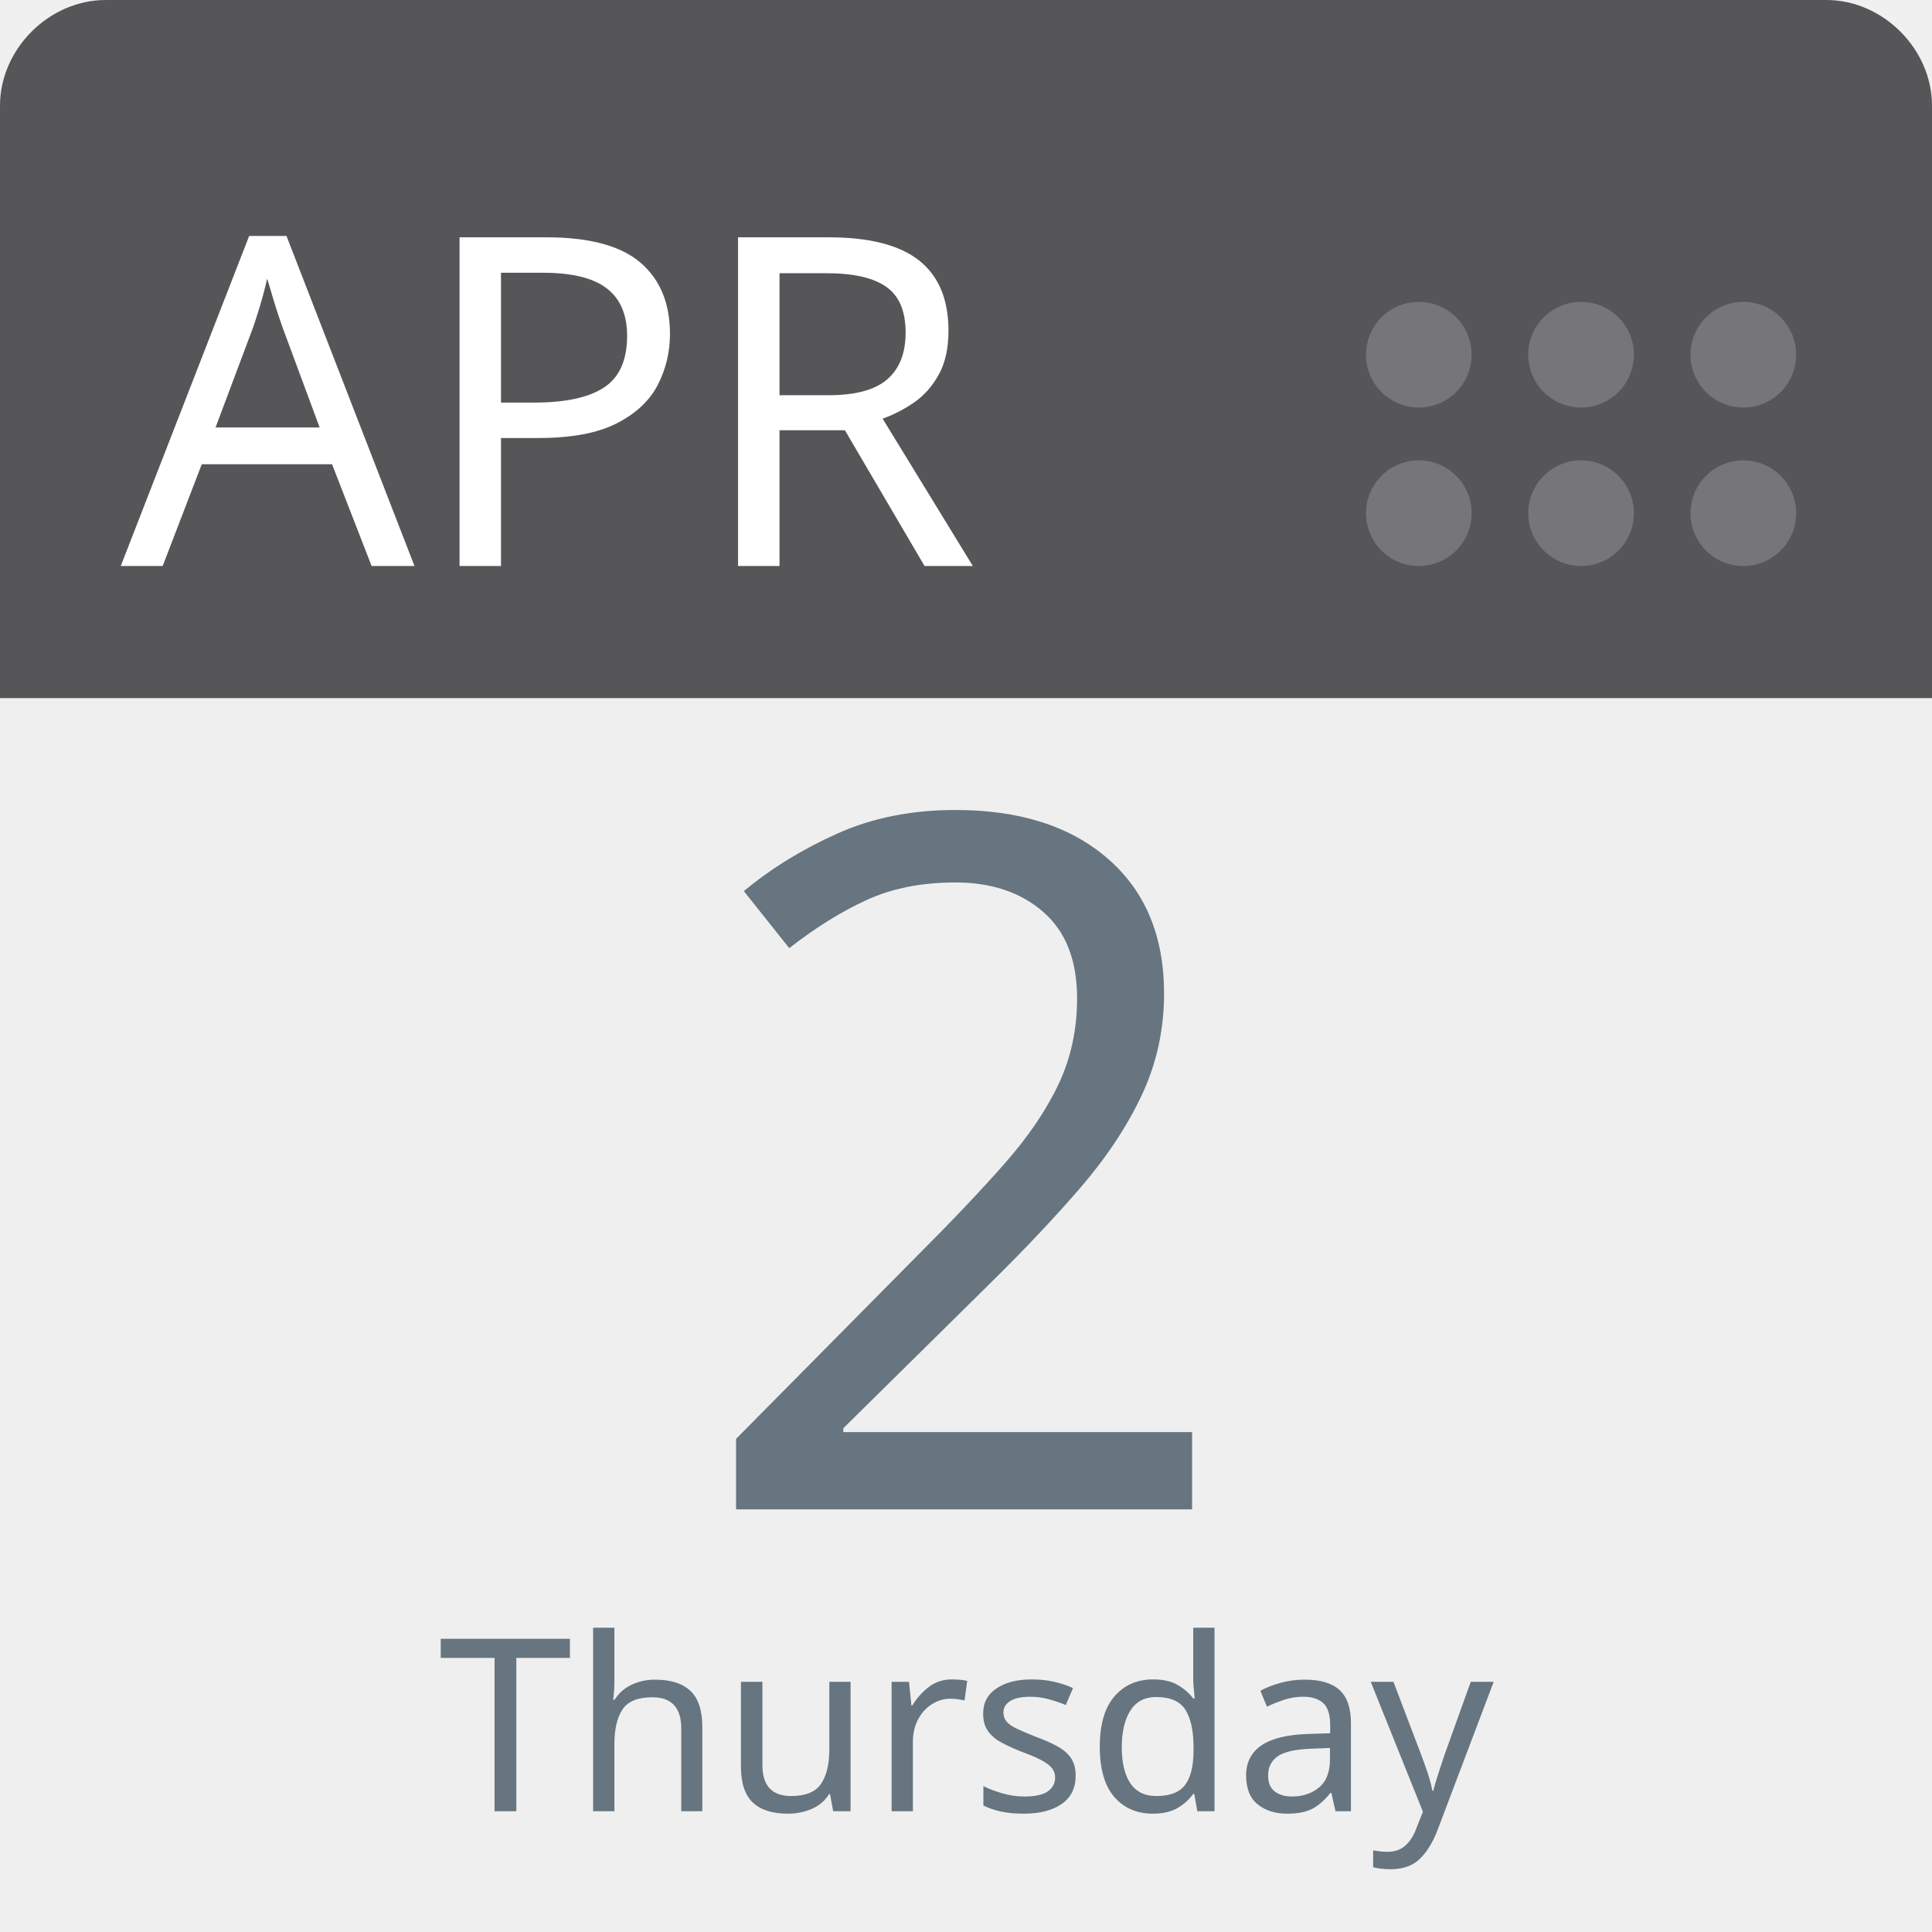
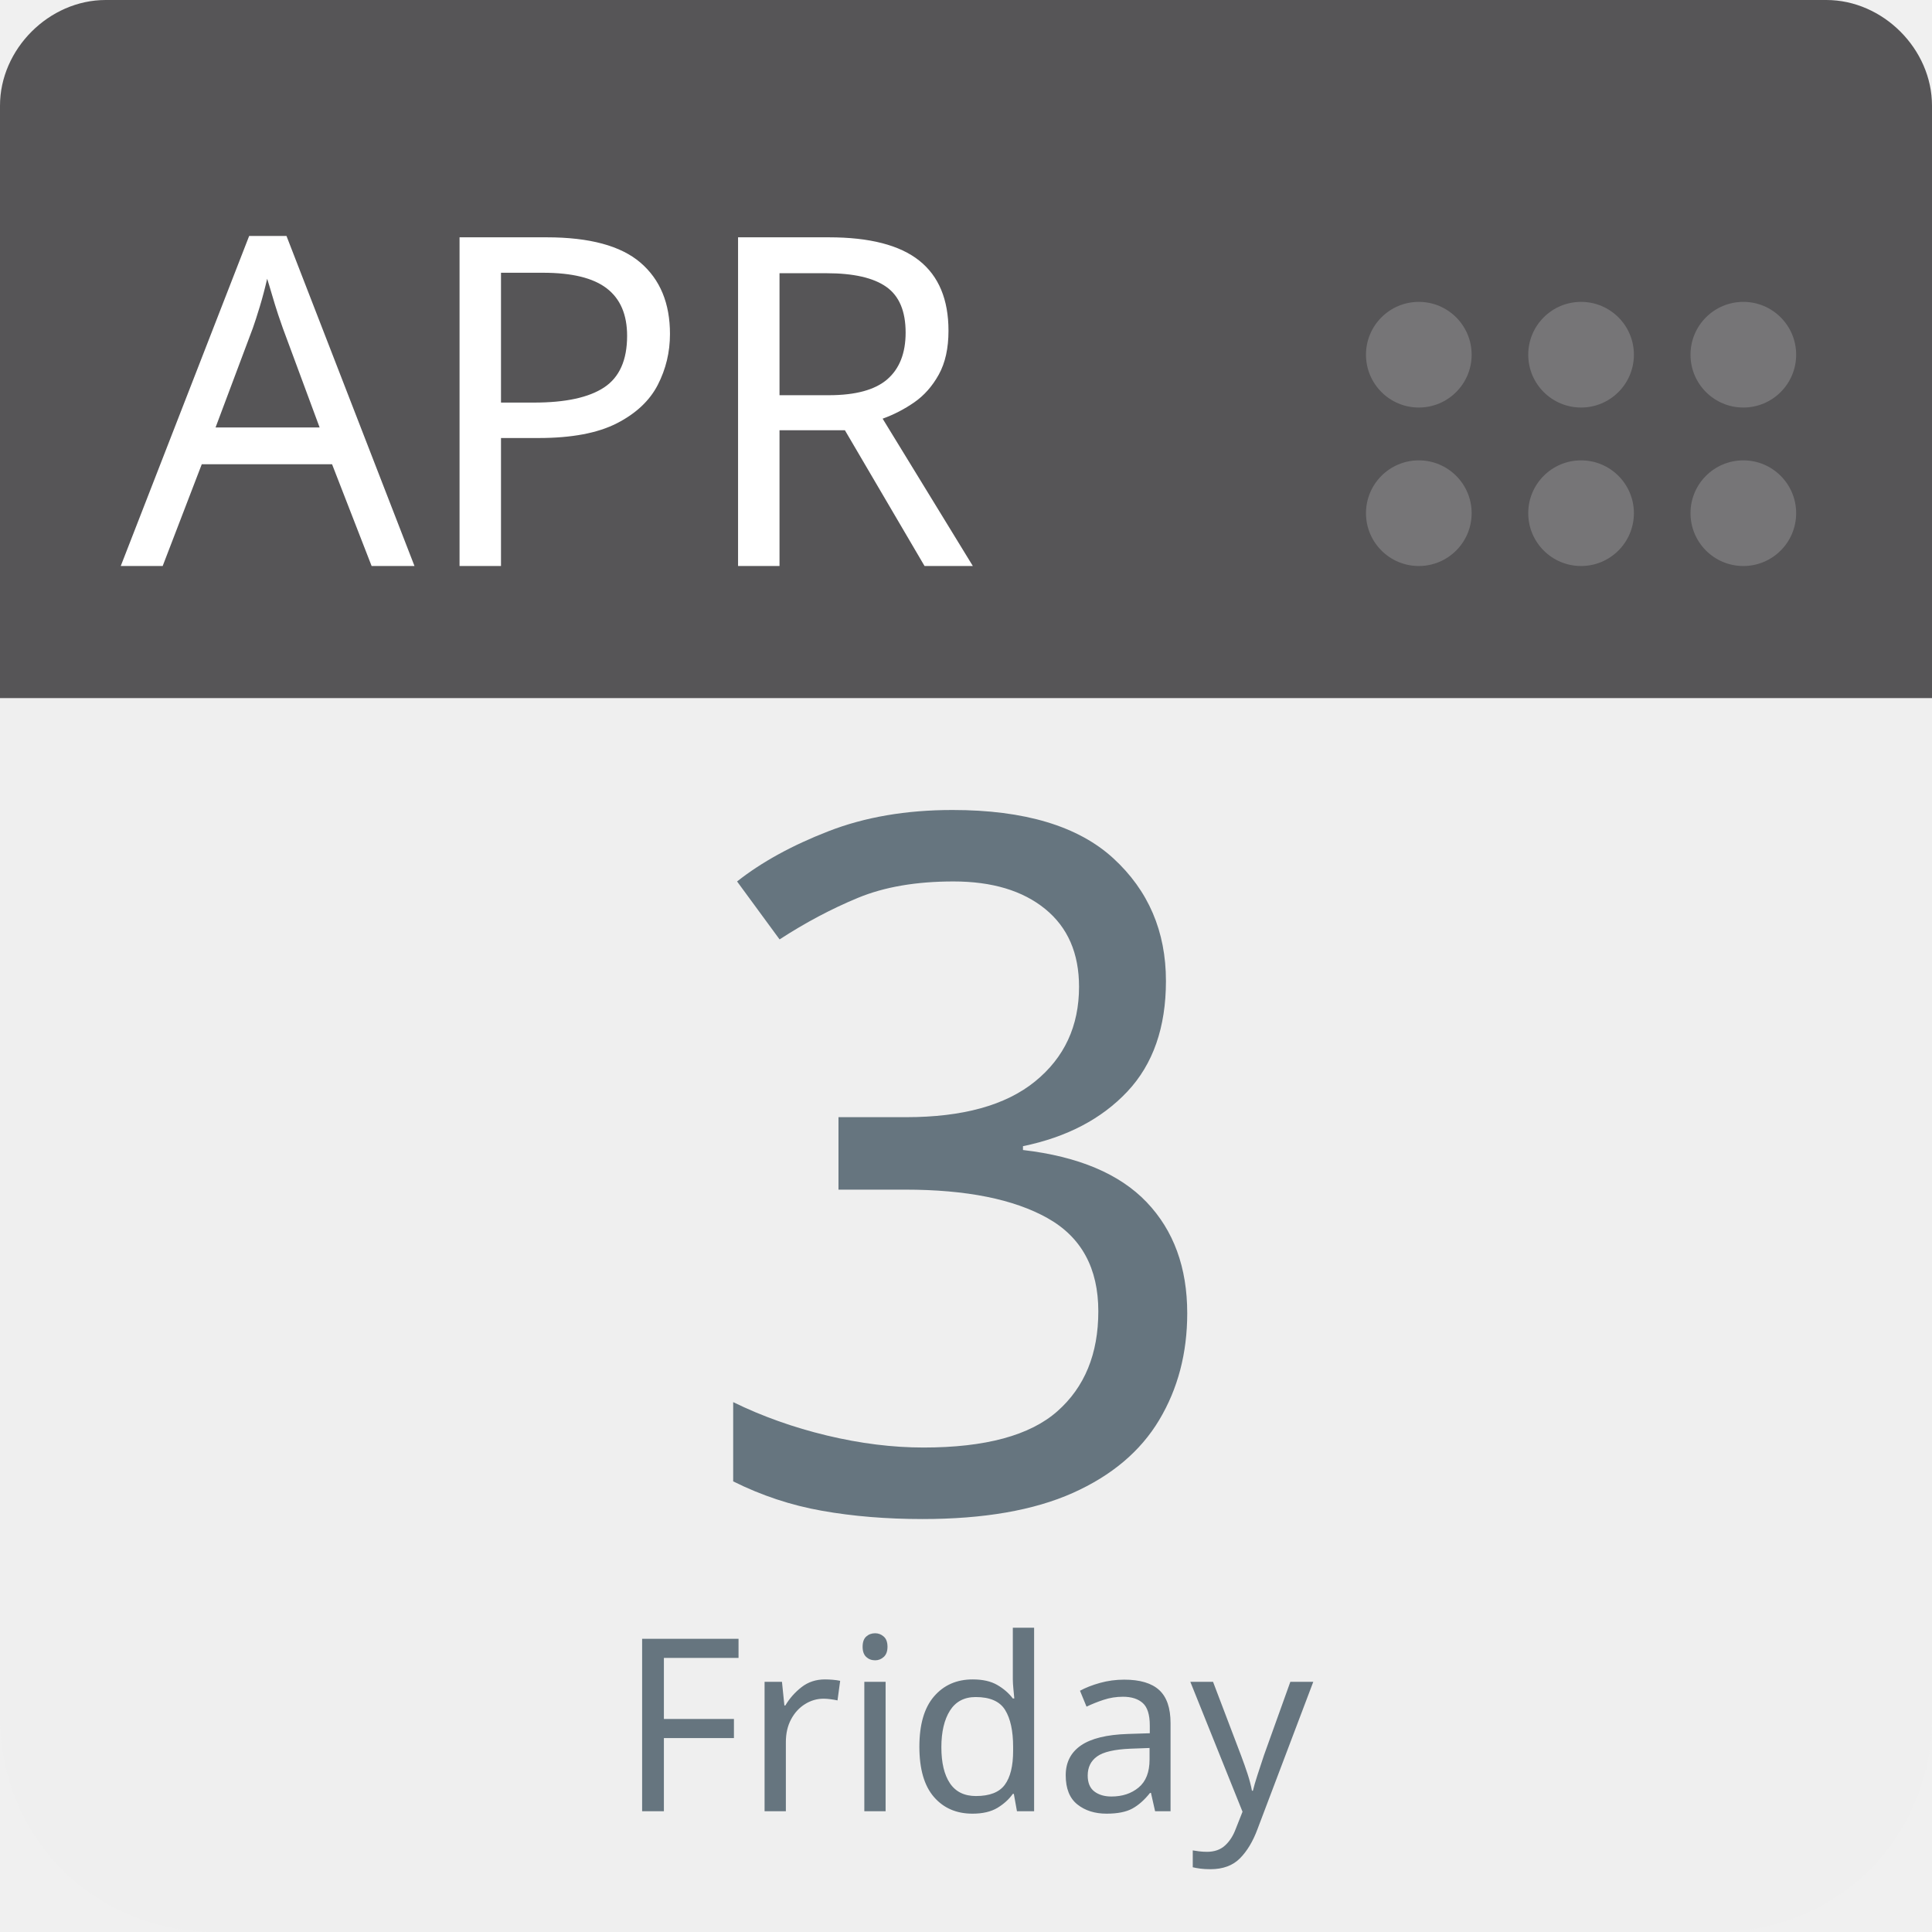
<svg xmlns="http://www.w3.org/2000/svg" aria-label="Calendar" role="img" viewBox="0 0 512 512" width="100%" height="100%" style="cursor: default">
      null
      <path d="m512,455c0,32 -25,57 -57,57l-398,0c-32,0 -57,-25 -57,-57l0,-327c0,-31 25,-57 57,-57l398,0c32,0 57,26 57,57l0,327z" fill="#efefef" />
  <path d="m484,0l-47,0l-409,0c-15,0 -28,13 -28,28l0,157l512,0l0,-157c0,-15 -13,-28 -28,-28z" fill="#565557" />
  <g fill="#767577">
    <circle cx="462" cy="136" r="14" />
    <circle cx="462" cy="94" r="14" />
    <circle cx="419" cy="136" r="14" />
    <circle cx="419" cy="94" r="14" />
    <circle cx="376" cy="136" r="14" />
    <circle cx="376" cy="94" r="14" />
  </g>
  <text id="month" x="32" y="150" fill="#fff" font-family="-apple-system, BlinkMacSystemFont, 'Noto Sans', 'Noto Sans CJK SC', 'Microsoft YaHei', sans-serif, 'Segoe UI', Roboto, 'Helvetica Neue', Arial" font-size="122px" style="text-anchor: left">APR</text>
-   <text id="day" x="256" y="400" fill="#66757f" font-family="-apple-system, BlinkMacSystemFont, 'Noto Sans', 'Noto Sans CJK SC', 'Microsoft YaHei', sans-serif, 'Segoe UI', Roboto, 'Helvetica Neue', Arial" font-size="256px" style="text-anchor: middle">2</text>
-   <text id="weekday" x="256" y="480" fill="#66757f" font-family="-apple-system, BlinkMacSystemFont, 'Noto Sans', 'Noto Sans CJK SC', 'Microsoft YaHei', sans-serif, 'Segoe UI', Roboto, 'Helvetica Neue', Arial" font-size="64px" style="text-anchor: middle">Thursday</text>
+   <text id="day" x="256" y="400" fill="#66757f" font-family="-apple-system, BlinkMacSystemFont, 'Noto Sans', 'Noto Sans CJK SC', 'Microsoft YaHei', sans-serif, 'Segoe UI', Roboto, 'Helvetica Neue', Arial" font-size="256px" style="text-anchor: middle">3</text>
+   <text id="weekday" x="256" y="480" fill="#66757f" font-family="-apple-system, BlinkMacSystemFont, 'Noto Sans', 'Noto Sans CJK SC', 'Microsoft YaHei', sans-serif, 'Segoe UI', Roboto, 'Helvetica Neue', Arial" font-size="64px" style="text-anchor: middle">Friday</text>
      null
    </svg>
